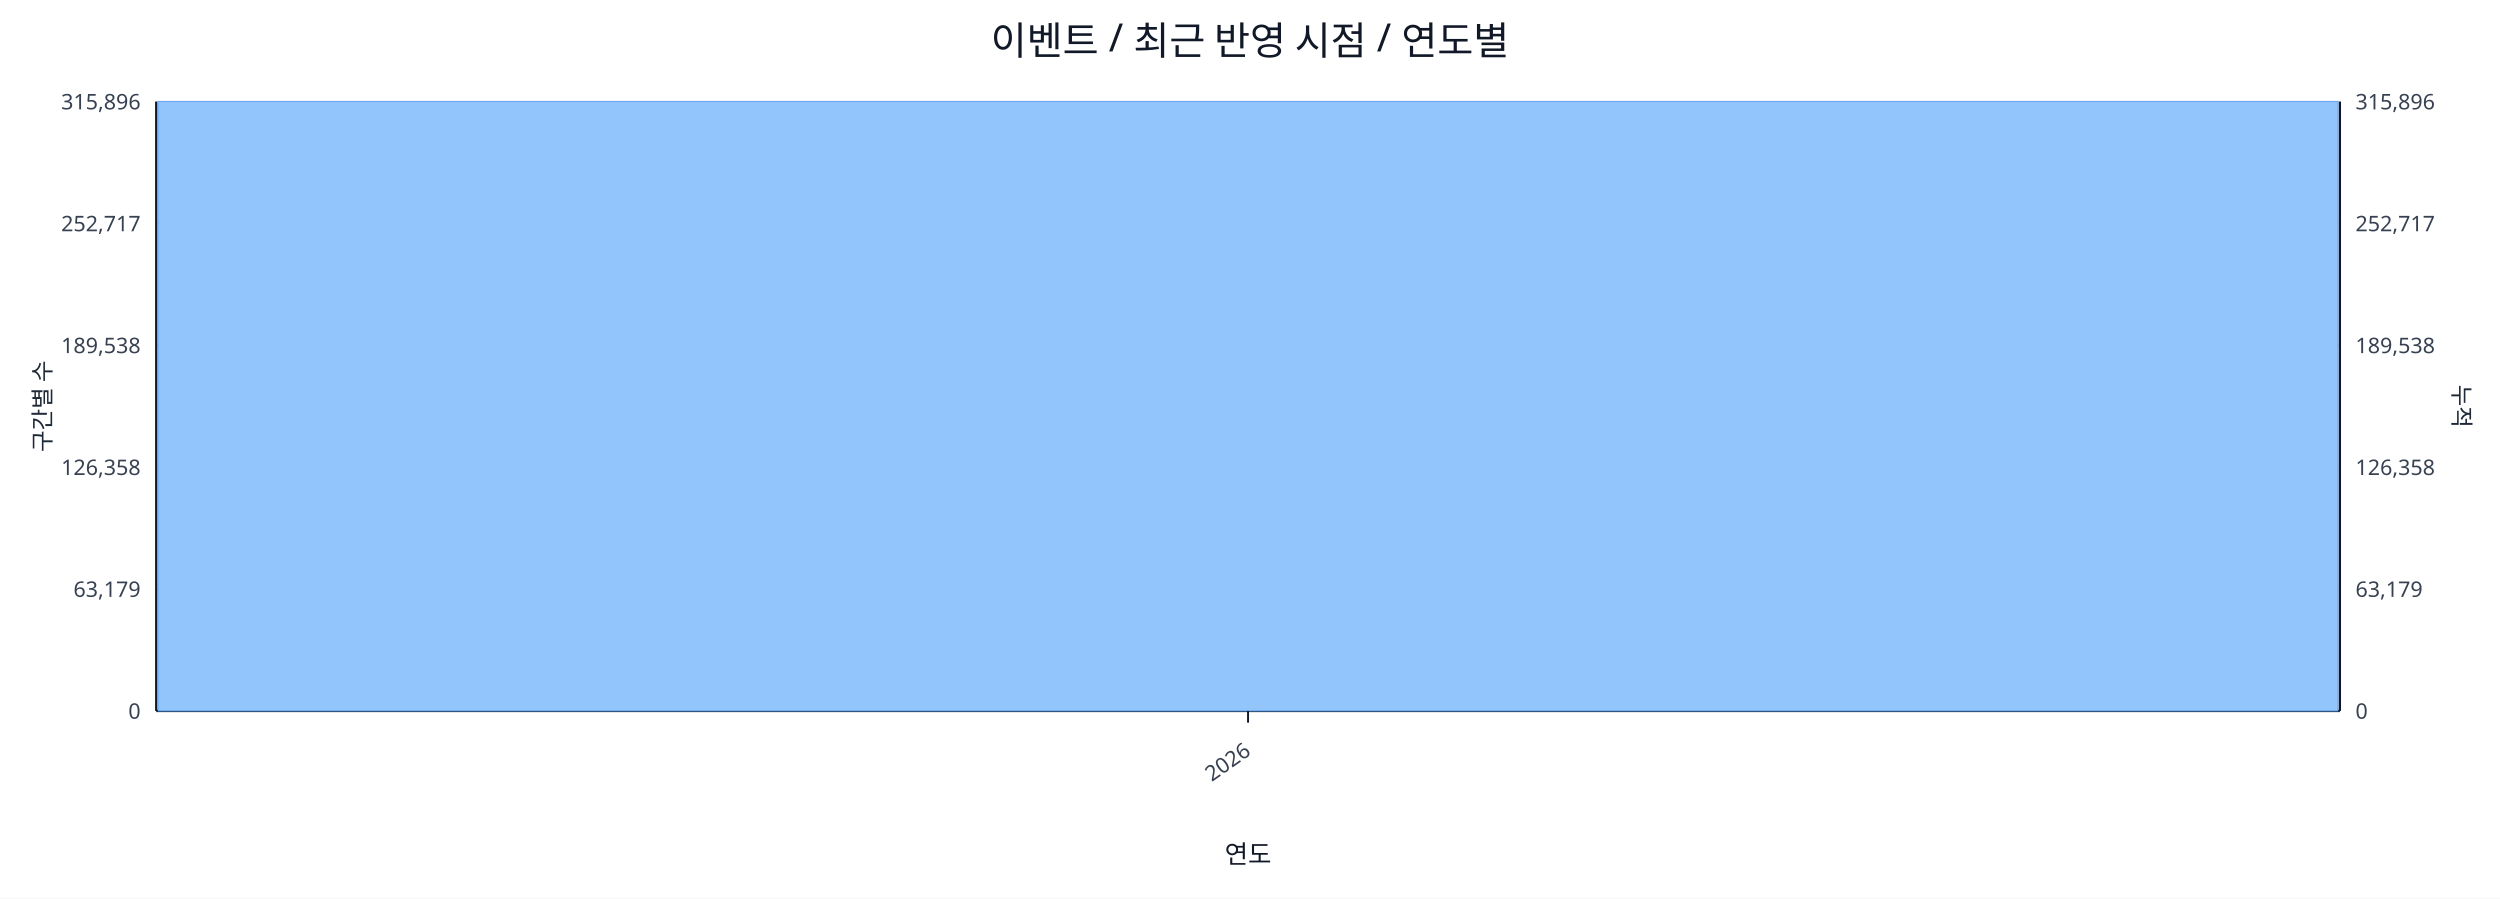
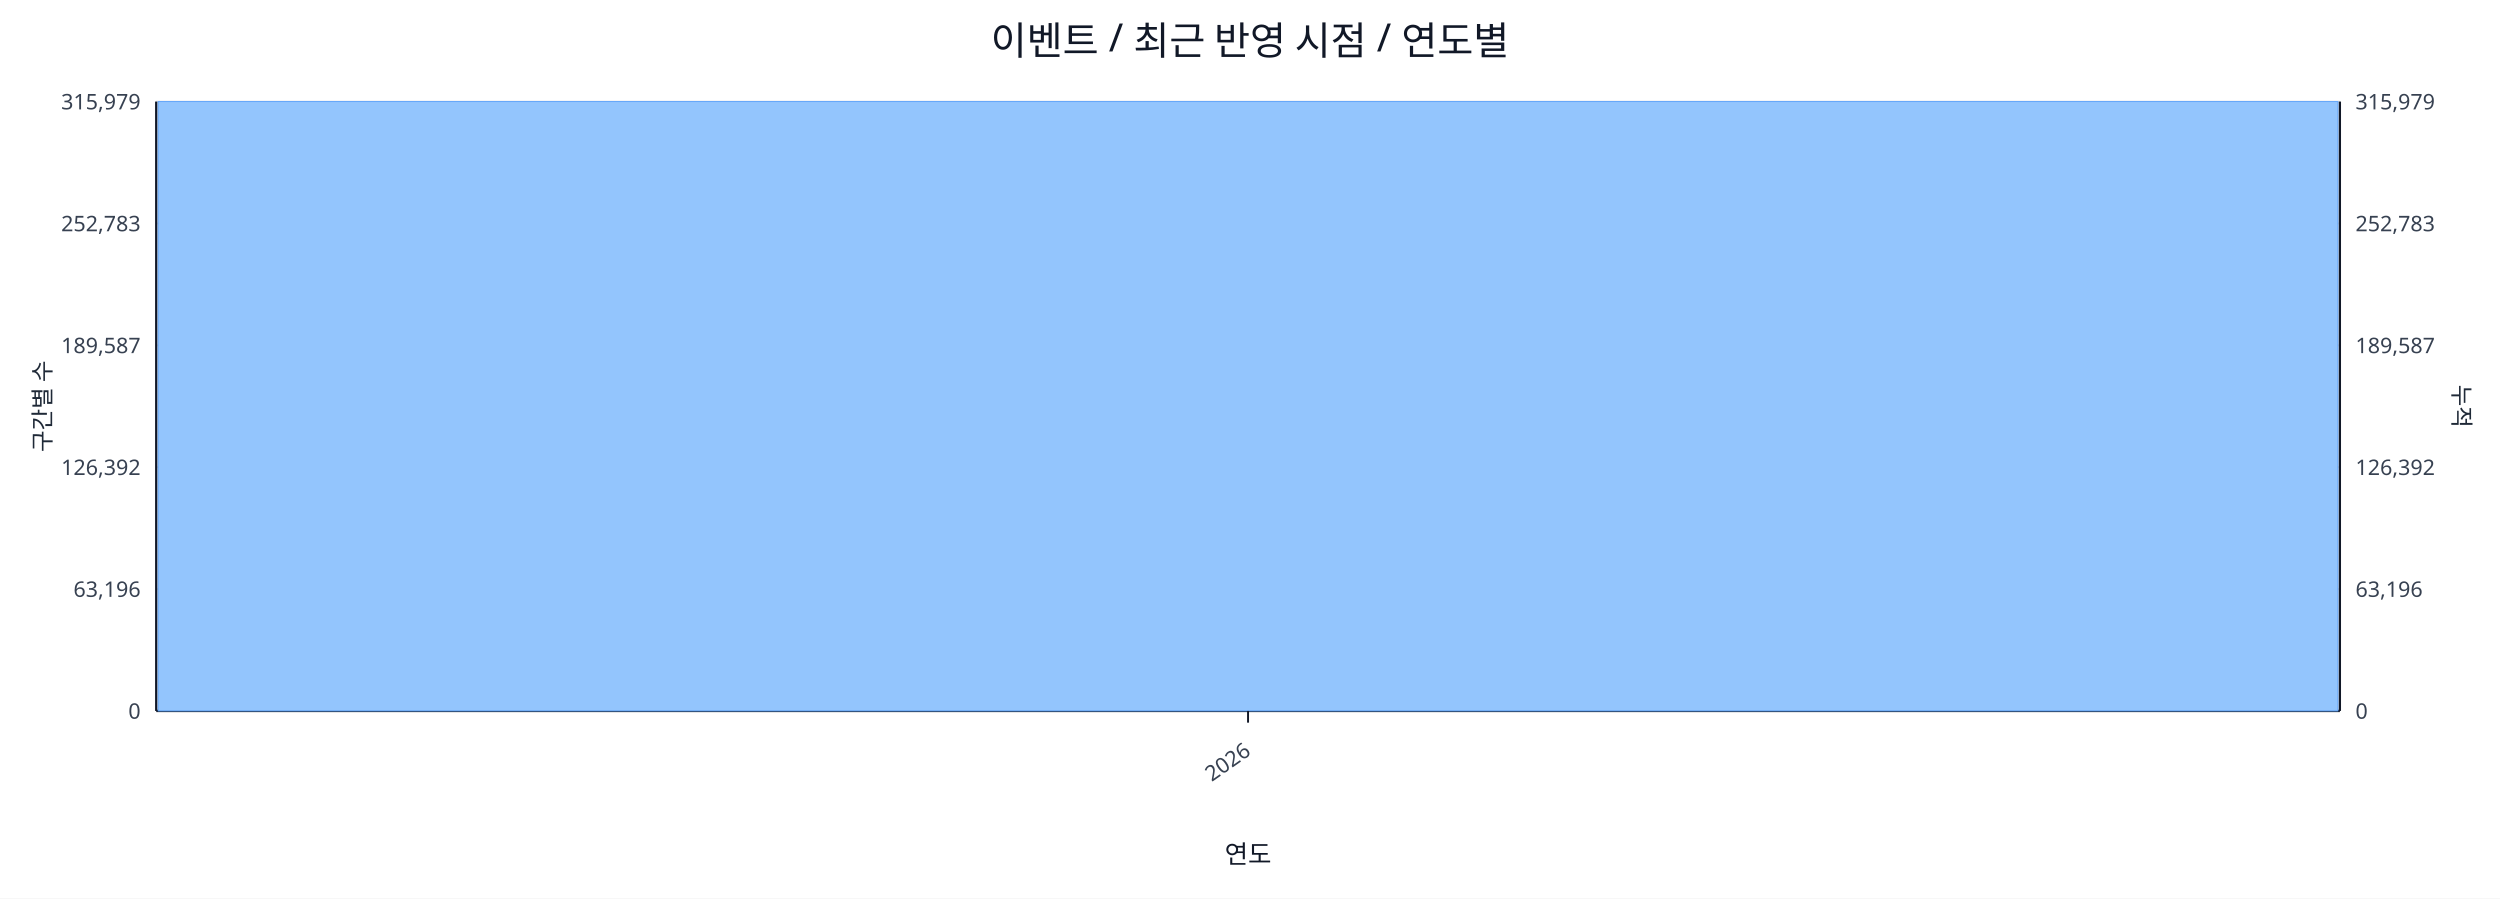
<svg xmlns="http://www.w3.org/2000/svg" width="1280" height="460" viewBox="0 0 1280 460">
  <rect x="0" y="0" width="100%" height="100%" fill="#ffffff" />
  <text x="640.0" y="28" font-size="20" text-anchor="middle" font-family="sans-serif" fill="#111827">이벤트 / 최근 반영 시점 / 연도별</text>
  <line x1="80.0" y1="52.0" x2="1198.0" y2="52.0" stroke="#e5e7eb" stroke-width="1" />
-   <text x="72.0" y="56.0" font-size="11" text-anchor="end" font-family="sans-serif" fill="#374151">315,896</text>
-   <text x="1206.0" y="56.0" font-size="11" text-anchor="start" font-family="sans-serif" fill="#374151">315,896</text>
+   <text x="72.0" y="56.0" font-size="11" text-anchor="end" font-family="sans-serif" fill="#374151">315,979</text>
+   <text x="1206.0" y="56.0" font-size="11" text-anchor="start" font-family="sans-serif" fill="#374151">315,979</text>
  <line x1="80.0" y1="114.4" x2="1198.0" y2="114.4" stroke="#e5e7eb" stroke-width="1" />
-   <text x="72.0" y="118.4" font-size="11" text-anchor="end" font-family="sans-serif" fill="#374151">252,717</text>
-   <text x="1206.0" y="118.4" font-size="11" text-anchor="start" font-family="sans-serif" fill="#374151">252,717</text>
+   <text x="72.0" y="118.4" font-size="11" text-anchor="end" font-family="sans-serif" fill="#374151">252,783</text>
+   <text x="1206.0" y="118.4" font-size="11" text-anchor="start" font-family="sans-serif" fill="#374151">252,783</text>
  <line x1="80.0" y1="176.8" x2="1198.0" y2="176.8" stroke="#e5e7eb" stroke-width="1" />
-   <text x="72.0" y="180.8" font-size="11" text-anchor="end" font-family="sans-serif" fill="#374151">189,538</text>
-   <text x="1206.0" y="180.8" font-size="11" text-anchor="start" font-family="sans-serif" fill="#374151">189,538</text>
+   <text x="72.0" y="180.8" font-size="11" text-anchor="end" font-family="sans-serif" fill="#374151">189,587</text>
+   <text x="1206.0" y="180.8" font-size="11" text-anchor="start" font-family="sans-serif" fill="#374151">189,587</text>
  <line x1="80.0" y1="239.2" x2="1198.0" y2="239.2" stroke="#e5e7eb" stroke-width="1" />
-   <text x="72.0" y="243.2" font-size="11" text-anchor="end" font-family="sans-serif" fill="#374151">126,358</text>
-   <text x="1206.0" y="243.2" font-size="11" text-anchor="start" font-family="sans-serif" fill="#374151">126,358</text>
+   <text x="72.0" y="243.2" font-size="11" text-anchor="end" font-family="sans-serif" fill="#374151">126,392</text>
+   <text x="1206.0" y="243.2" font-size="11" text-anchor="start" font-family="sans-serif" fill="#374151">126,392</text>
  <line x1="80.0" y1="301.6" x2="1198.0" y2="301.6" stroke="#e5e7eb" stroke-width="1" />
-   <text x="72.0" y="305.6" font-size="11" text-anchor="end" font-family="sans-serif" fill="#374151">63,179</text>
-   <text x="1206.0" y="305.6" font-size="11" text-anchor="start" font-family="sans-serif" fill="#374151">63,179</text>
+   <text x="72.0" y="305.6" font-size="11" text-anchor="end" font-family="sans-serif" fill="#374151">63,196</text>
+   <text x="1206.0" y="305.6" font-size="11" text-anchor="start" font-family="sans-serif" fill="#374151">63,196</text>
  <line x1="80.0" y1="364.0" x2="1198.0" y2="364.0" stroke="#e5e7eb" stroke-width="1" />
  <text x="72.0" y="368.0" font-size="11" text-anchor="end" font-family="sans-serif" fill="#374151">0</text>
  <text x="1206.0" y="368.0" font-size="11" text-anchor="start" font-family="sans-serif" fill="#374151">0</text>
  <line x1="80.0" y1="364.0" x2="1198.0" y2="364.0" stroke="#111827" stroke-width="1.2" />
  <line x1="80.0" y1="52.0" x2="80.0" y2="364.0" stroke="#111827" stroke-width="1.2" />
  <line x1="1198.0" y1="52.0" x2="1198.0" y2="364.0" stroke="#111827" stroke-width="1.2" />
  <rect x="81.0" y="52.0" width="1116.0" height="312.0" fill="#93c5fd" stroke="#60a5fa" stroke-width="0.5" />
  <polyline fill="none" stroke="#ef4444" stroke-width="2" points="639.0,52.0" />
  <line x1="639.0" y1="364.0" x2="639.0" y2="370.0" stroke="#111827" stroke-width="1" />
  <text x="641.0" y="386.0" font-size="11" text-anchor="end" transform="rotate(-35 641.0 386.0)" font-family="sans-serif" fill="#374151">2026</text>
  <text x="26" y="208.0" font-size="12" transform="rotate(-90 26 208.0)" text-anchor="middle" font-family="sans-serif" fill="#1f2937">구간별 수</text>
  <text x="1256.0" y="208.0" font-size="12" transform="rotate(90 1256.0 208.0)" text-anchor="middle" font-family="sans-serif" fill="#1f2937">누적</text>
  <text x="639.0" y="442.0" font-size="13" text-anchor="middle" font-family="sans-serif" fill="#111827">연도</text>
</svg>
